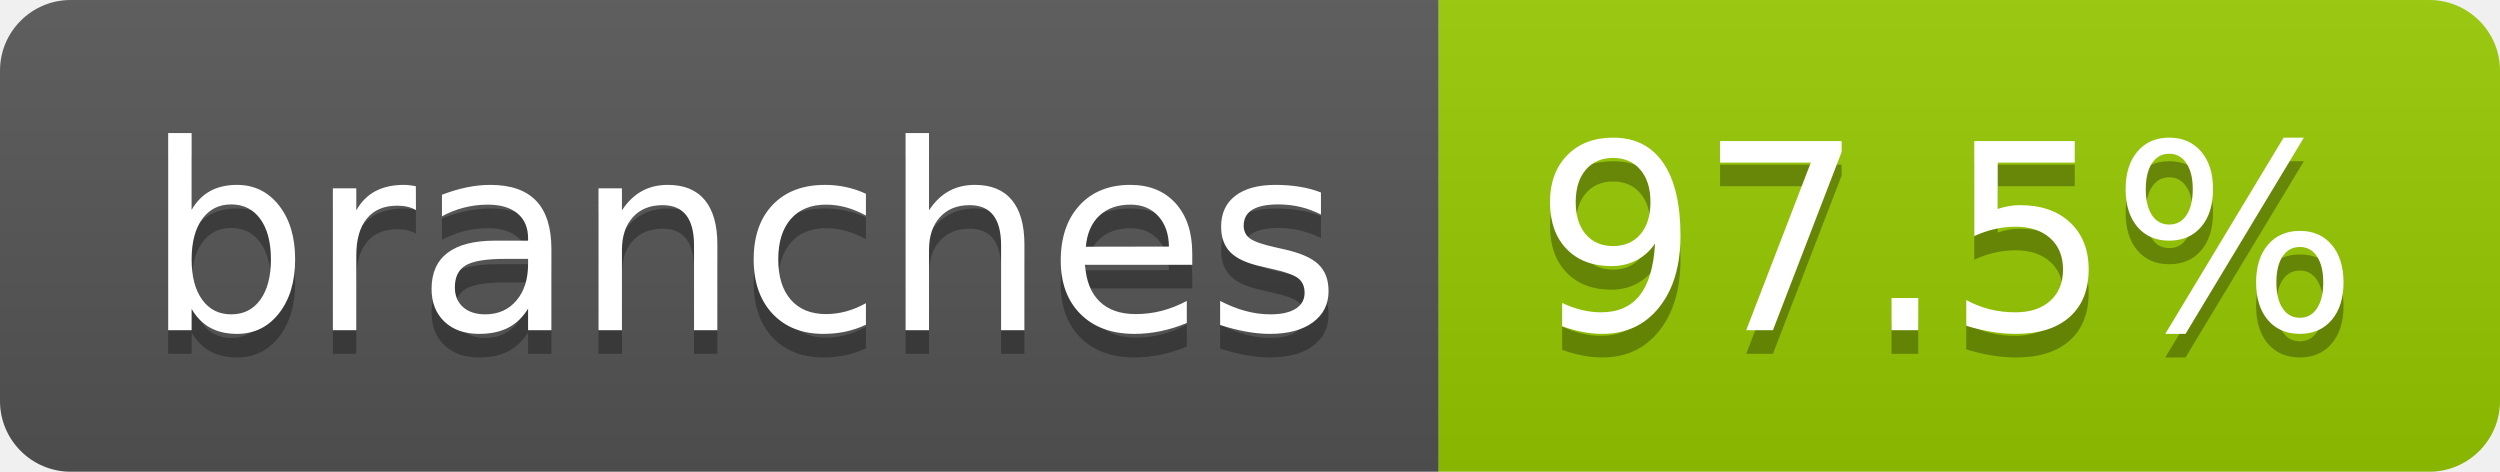
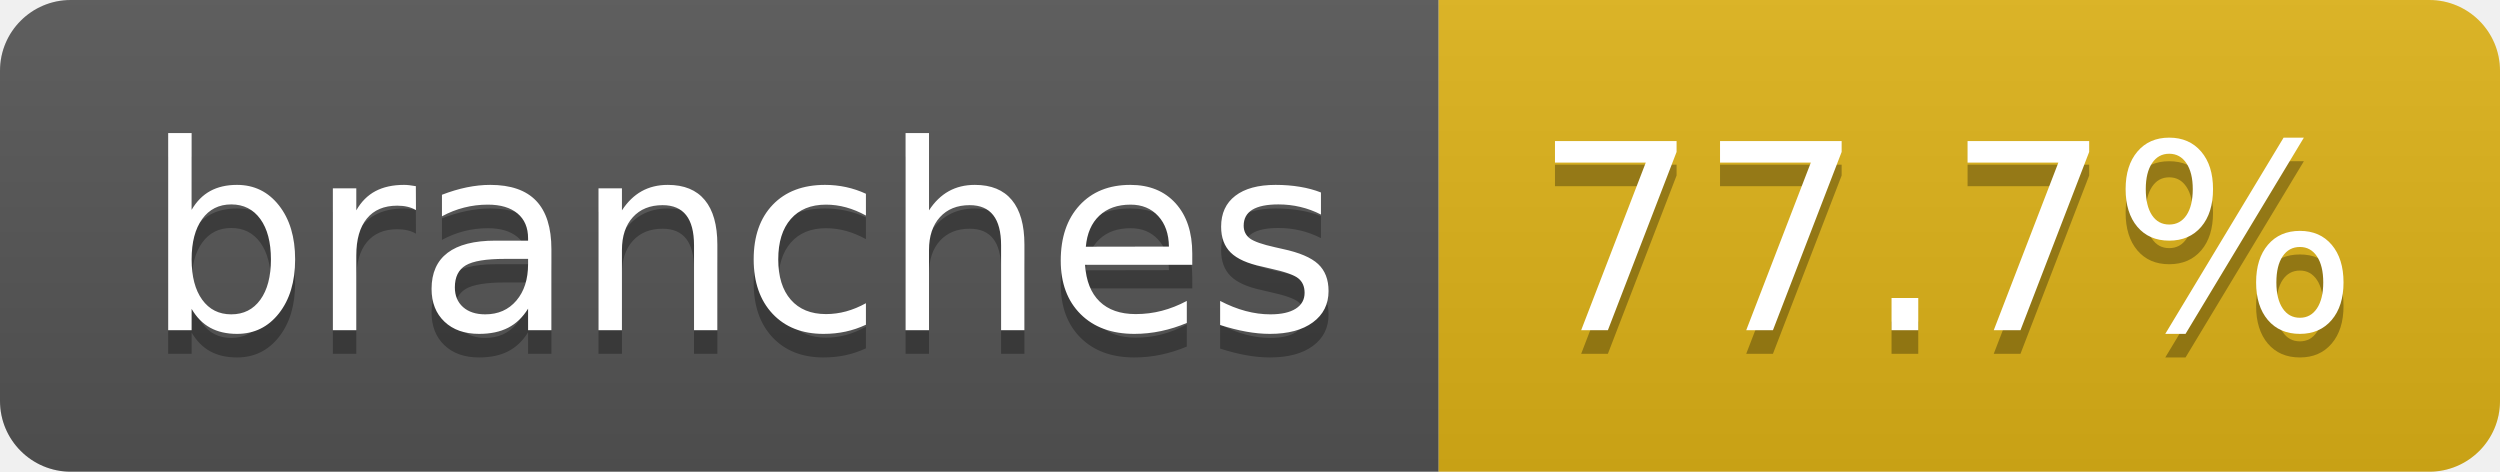
- <svg xmlns="http://www.w3.org/2000/svg" width="106" height="20" role="img" aria-label="branches: 97.5%">
+ <svg xmlns="http://www.w3.org/2000/svg" width="106" height="20" role="img" aria-label="branches: 77.7%">
  <linearGradient id="s" x2="0" y2="100%">
    <stop offset="0" stop-color="#bbb" stop-opacity=".1" />
    <stop offset="1" stop-opacity=".1" />
  </linearGradient>
  <clipPath id="r">
    <rect width="106" height="20" rx="3" fill="#fff" />
  </clipPath>
  <g clip-path="url(#r)">
    <rect width="61" height="20" fill="#555" />
-     <rect x="61" width="45" height="20" fill="#97ca00" />
+     <rect x="61" width="45" height="20" fill="#dfb317" />
    <rect width="106" height="20" fill="url(#s)" />
  </g>
  <g fill="#fff" text-anchor="middle" font-family="Verdana,Geneva,DejaVu Sans,sans-serif" text-rendering="geometricPrecision" font-size="110">
    <text aria-hidden="true" x="315" y="150" fill="#010101" fill-opacity=".3" transform="scale(.1)" textLength="507">branches</text>
    <text x="315" y="140" transform="scale(.1)" fill="#fff" textLength="507">branches</text>
-     <text aria-hidden="true" x="825" y="150" fill="#010101" fill-opacity=".3" transform="scale(.1)" textLength="350">97.5%</text>
-     <text x="825" y="140" transform="scale(.1)" fill="#fff" textLength="350">97.5%</text>
+     <text aria-hidden="true" x="825" y="150" fill="#010101" fill-opacity=".3" transform="scale(.1)" textLength="350">77.7%</text>
+     <text x="825" y="140" transform="scale(.1)" fill="#fff" textLength="350">77.7%</text>
  </g>
</svg>
